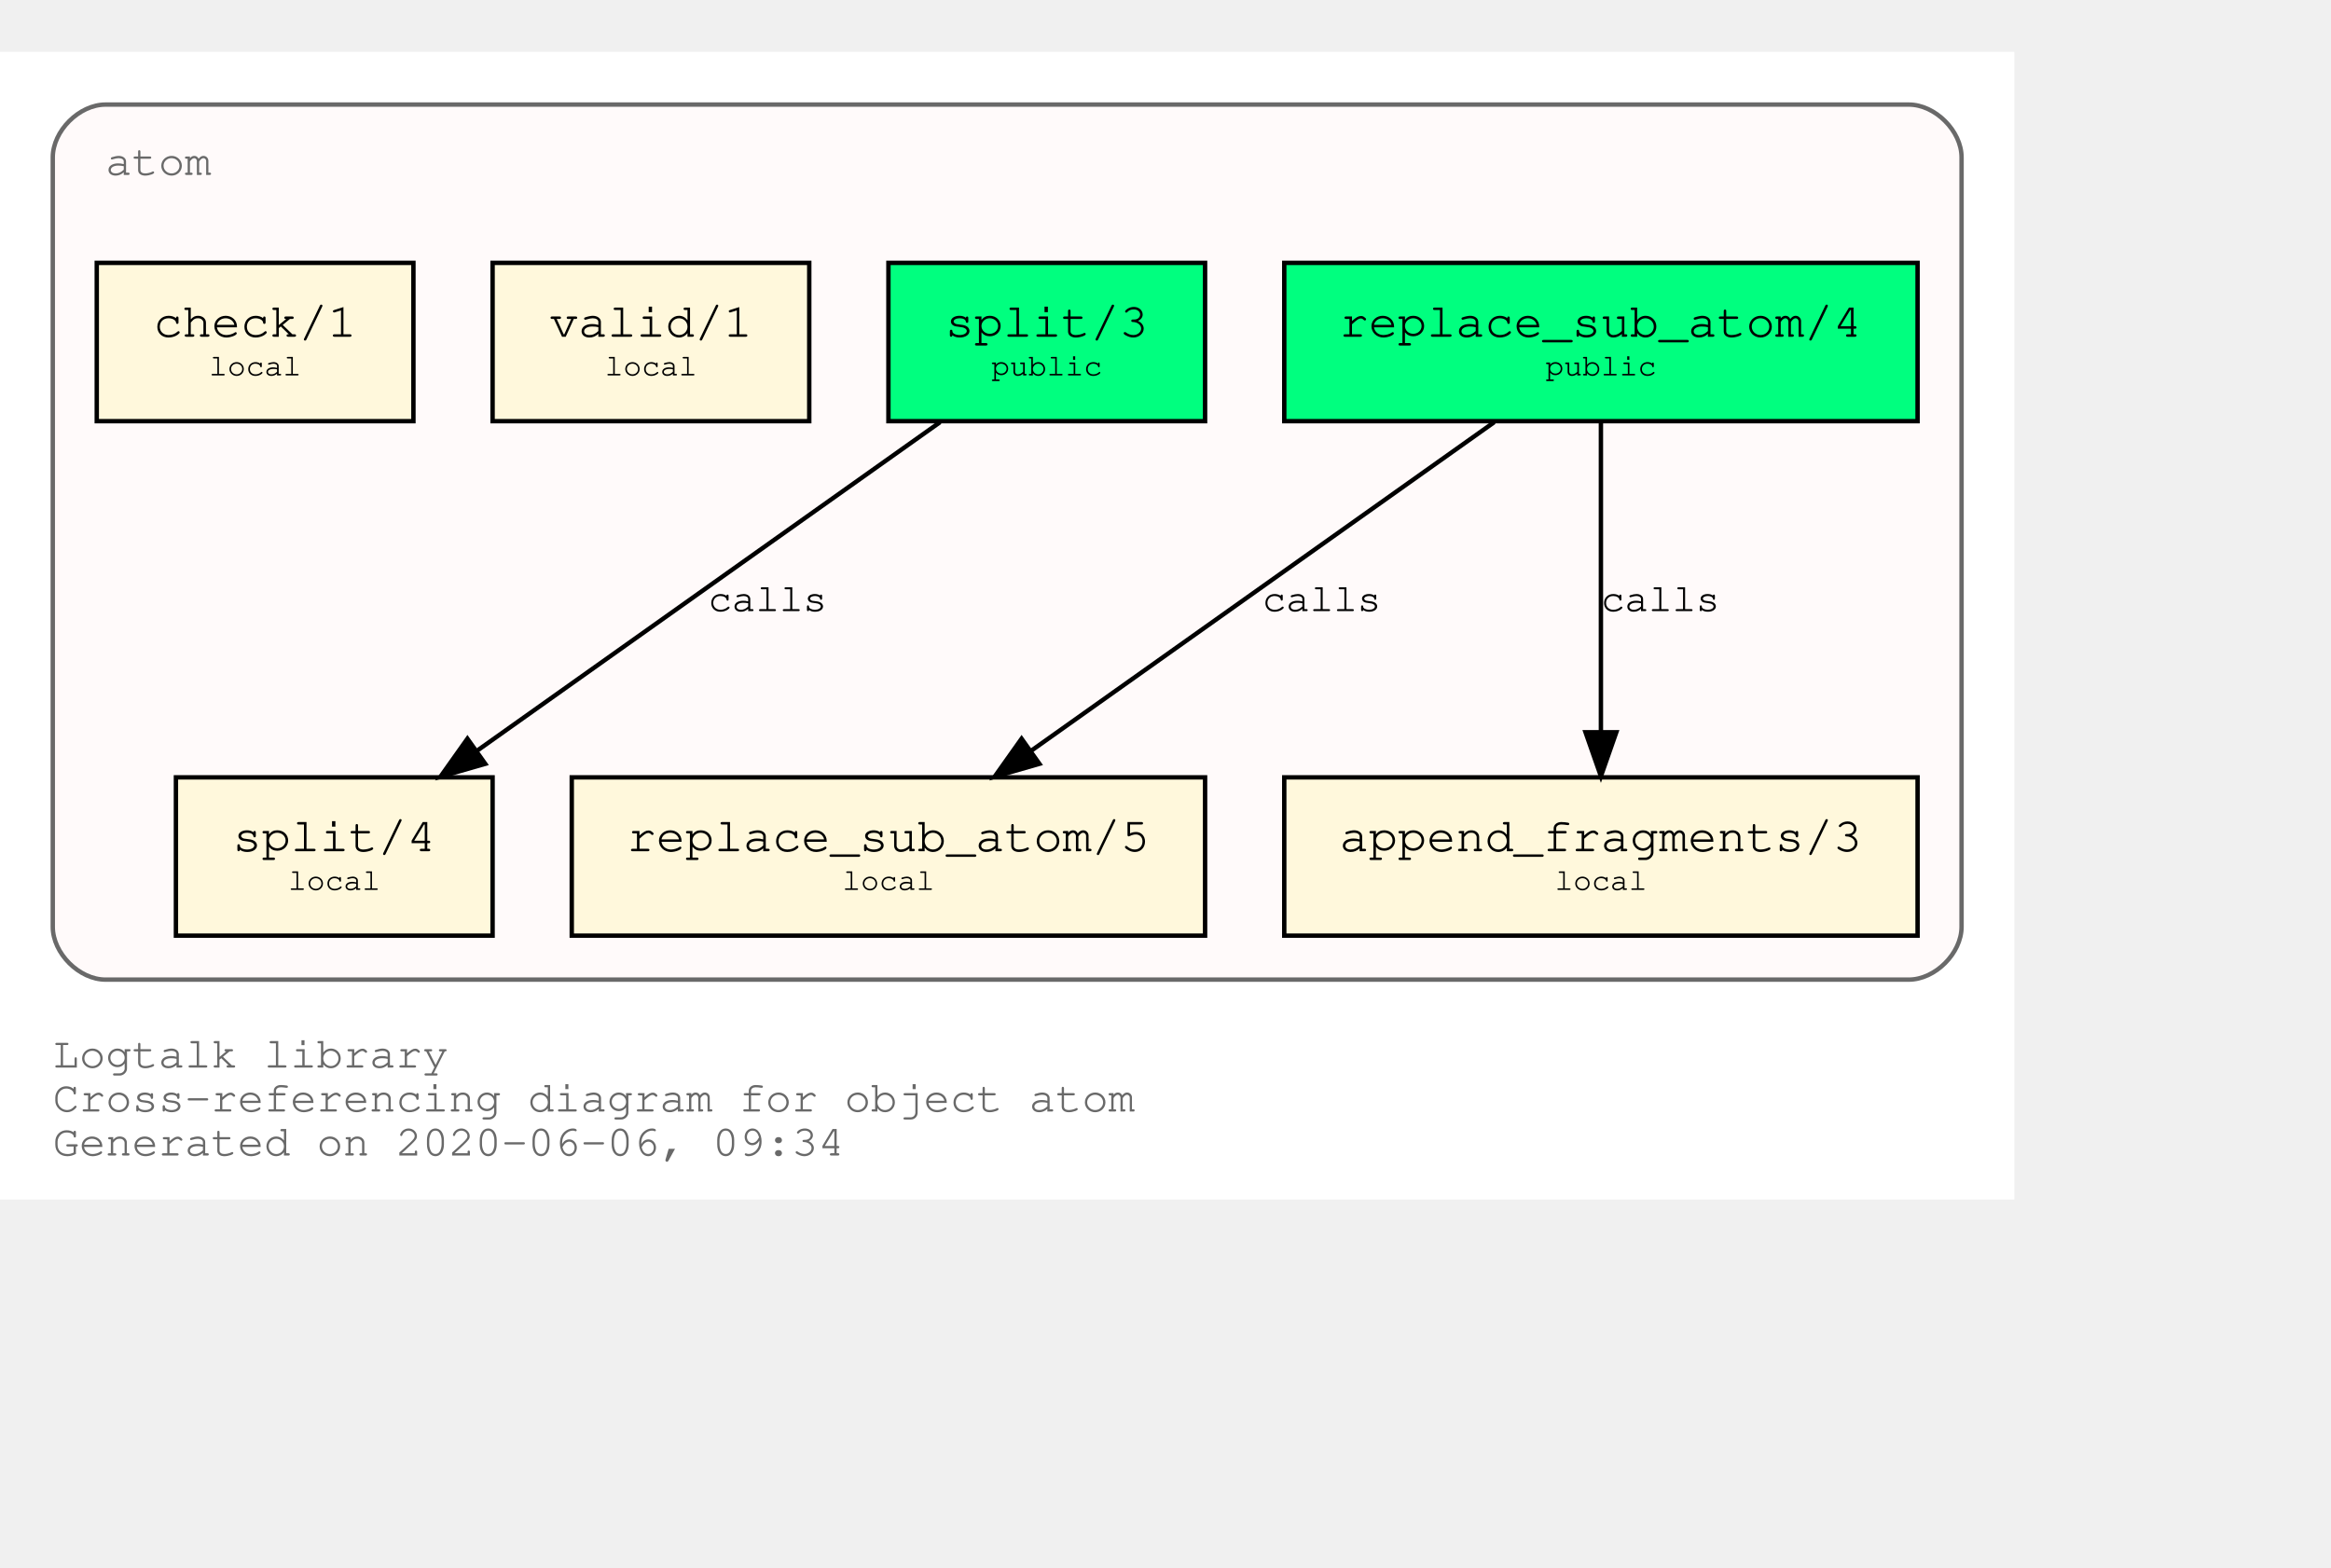
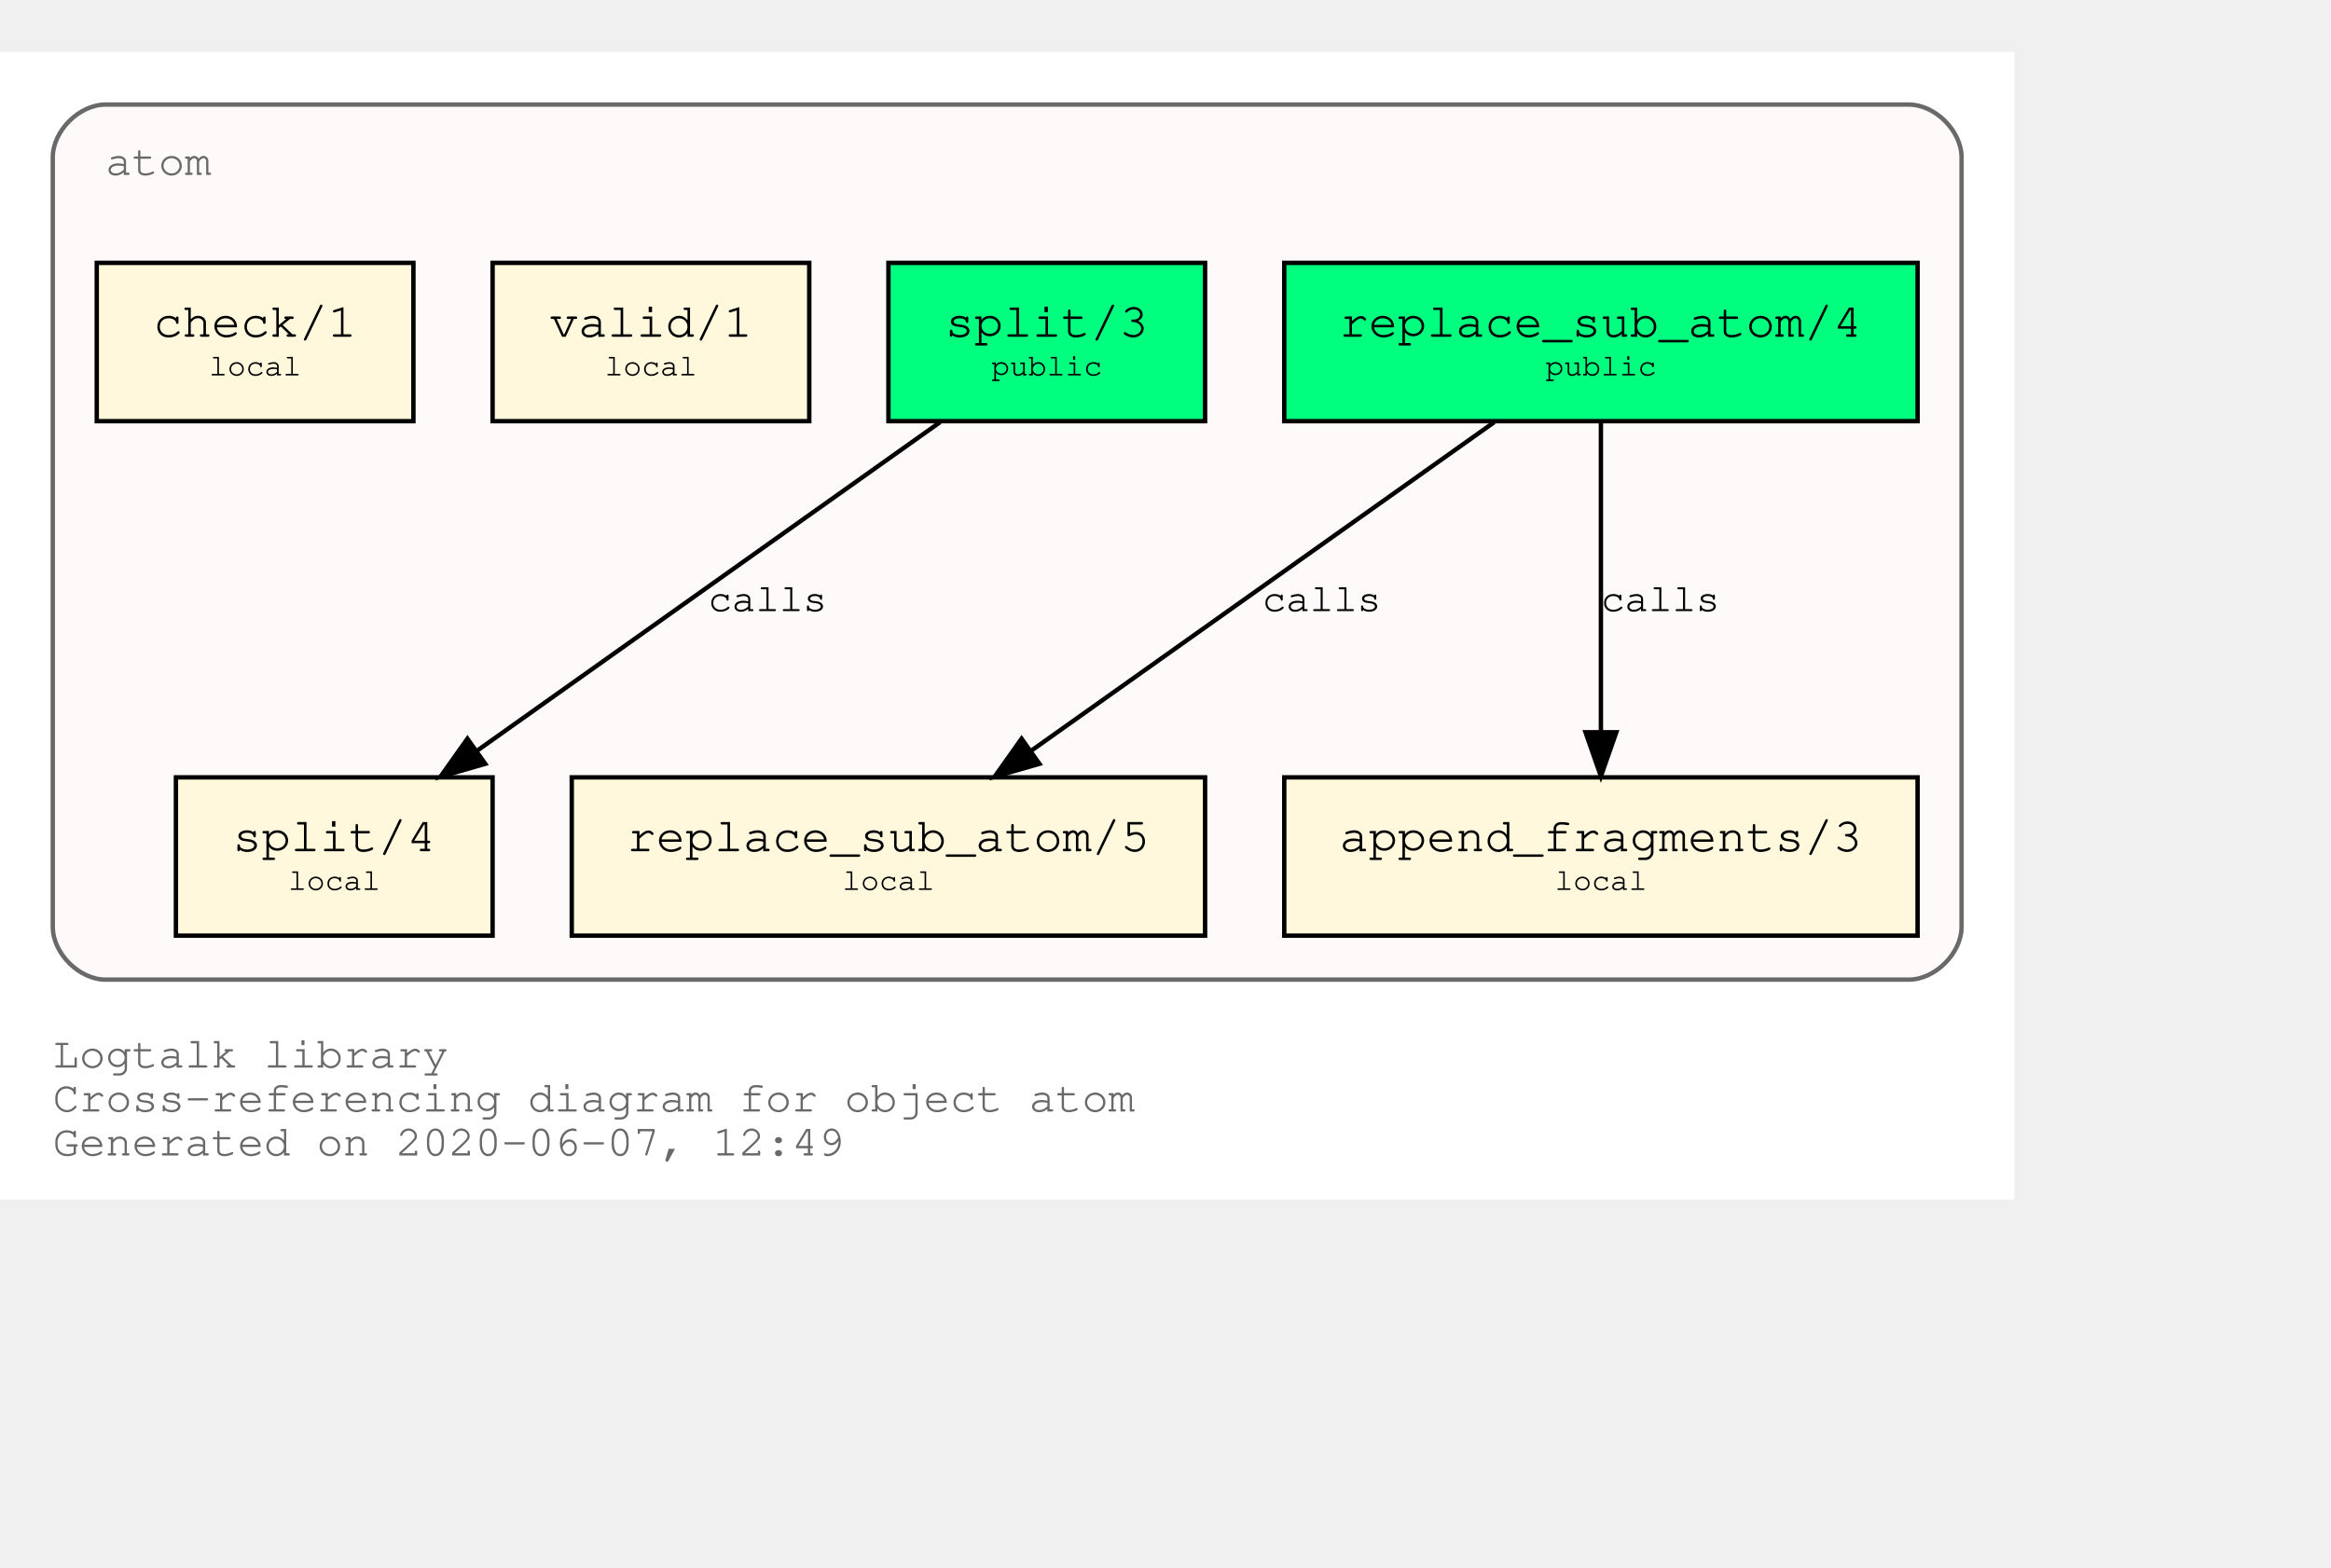
<svg xmlns="http://www.w3.org/2000/svg" xmlns:xlink="http://www.w3.org/1999/xlink" width="602pt" height="405pt" viewBox="72.00 72.00 530.00 333.00">
  <g id="graph0" class="graph" transform="scale(1 1) rotate(0) translate(76 329)">
    <polygon fill="white" stroke="transparent" points="-4,4 -4,-257 454,-257 454,4 -4,4" />
    <text text-anchor="start" x="8" y="-26" font-family="Courier,monospace" font-size="10.00" fill="dimgray">Logtalk library</text>
    <text text-anchor="start" x="8" y="-16" font-family="Courier,monospace" font-size="10.00" fill="dimgray">Cross-referencing diagram for object atom</text>
-     <text text-anchor="start" x="8" y="-6" font-family="Courier,monospace" font-size="10.00" fill="dimgray">Generated on 2020-06-06, 09:34</text>
+     <text text-anchor="start" x="8" y="-6" font-family="Courier,monospace" font-size="10.00" fill="dimgray">Generated on 2020-06-07, 12:49</text>
    <g id="clust1" class="cluster">
      <g id="a_clust1">
        <a xlink:title="atom">
          <path fill="snow" stroke="dimgray" d="M20,-46C20,-46 430,-46 430,-46 436,-46 442,-52 442,-58 442,-58 442,-233 442,-233 442,-239 436,-245 430,-245 430,-245 20,-245 20,-245 14,-245 8,-239 8,-233 8,-233 8,-58 8,-58 8,-52 14,-46 20,-46" />
          <g id="a_clust1_0">
-             <a xlink:href="https://github.com/LogtalkDotOrg/logtalk3/tree/3b219cf25fc8e9ca4d646edfee83c775841f9d3c/library/types/atom.lgt" xlink:title="https://github.com/LogtalkDotOrg/logtalk3/tree/3b219cf25fc8e9ca4d646edfee83c775841f9d3c/library/types/atom.lgt">
+             <a xlink:href="https://github.com/LogtalkDotOrg/logtalk3/tree/bae6bc85fd26b76a3253eace3bcd849a9461035e/library/types/atom.lgt" xlink:title="https://github.com/LogtalkDotOrg/logtalk3/tree/bae6bc85fd26b76a3253eace3bcd849a9461035e/library/types/atom.lgt">
              <text text-anchor="start" x="20" y="-229" font-family="Courier,monospace" font-size="10.00" fill="dimgray">atom</text>
            </a>
          </g>
        </a>
      </g>
    </g>
    <g id="node1" class="node">
      <g id="a_node1">
-         <a xlink:href="https://github.com/LogtalkDotOrg/logtalk3/tree/3b219cf25fc8e9ca4d646edfee83c775841f9d3c/library/types/atom.lgt#L31" xlink:title="https://github.com/LogtalkDotOrg/logtalk3/tree/3b219cf25fc8e9ca4d646edfee83c775841f9d3c/library/types/atom.lgt#L31">
+         <a xlink:href="https://github.com/LogtalkDotOrg/logtalk3/tree/bae6bc85fd26b76a3253eace3bcd849a9461035e/library/types/atom.lgt#L31" xlink:title="https://github.com/LogtalkDotOrg/logtalk3/tree/bae6bc85fd26b76a3253eace3bcd849a9461035e/library/types/atom.lgt#L31">
          <polygon fill="springgreen" stroke="black" points="432,-209 288,-209 288,-173 432,-173 432,-209" />
          <text text-anchor="start" x="295.8" y="-192.8" font-family="Courier,monospace" font-size="9.00"> </text>
          <text text-anchor="start" x="300.59" y="-192.2" font-family="Courier,monospace" font-size="11.00">replace_sub_atom/4</text>
          <text text-anchor="start" x="418.8" y="-192.8" font-family="Courier,monospace" font-size="9.00"> </text>
          <text text-anchor="start" x="295.8" y="-182.8" font-family="Courier,monospace" font-size="9.00"> </text>
          <text text-anchor="start" x="347.4" y="-183.4" font-family="Courier,monospace" font-size="7.00">public</text>
          <text text-anchor="start" x="418.8" y="-182.8" font-family="Courier,monospace" font-size="9.00"> </text>
        </a>
      </g>
    </g>
    <g id="node4" class="node">
      <g id="a_node4">
-         <a xlink:href="https://github.com/LogtalkDotOrg/logtalk3/tree/3b219cf25fc8e9ca4d646edfee83c775841f9d3c/library/types/atom.lgt#L53" xlink:title="https://github.com/LogtalkDotOrg/logtalk3/tree/3b219cf25fc8e9ca4d646edfee83c775841f9d3c/library/types/atom.lgt#L53">
+         <a xlink:href="https://github.com/LogtalkDotOrg/logtalk3/tree/bae6bc85fd26b76a3253eace3bcd849a9461035e/library/types/atom.lgt#L53" xlink:title="https://github.com/LogtalkDotOrg/logtalk3/tree/bae6bc85fd26b76a3253eace3bcd849a9461035e/library/types/atom.lgt#L53">
          <polygon fill="cornsilk" stroke="black" points="270,-92 126,-92 126,-56 270,-56 270,-92" />
          <text text-anchor="start" x="133.8" y="-75.8" font-family="Courier,monospace" font-size="9.00"> </text>
          <text text-anchor="start" x="138.59" y="-75.2" font-family="Courier,monospace" font-size="11.00">replace_sub_atom/5</text>
          <text text-anchor="start" x="256.8" y="-75.8" font-family="Courier,monospace" font-size="9.00"> </text>
          <text text-anchor="start" x="133.8" y="-65.8" font-family="Courier,monospace" font-size="9.00"> </text>
          <text text-anchor="start" x="187.5" y="-66.4" font-family="Courier,monospace" font-size="7.00">local</text>
          <text text-anchor="start" x="256.8" y="-65.8" font-family="Courier,monospace" font-size="9.00"> </text>
        </a>
      </g>
    </g>
    <g id="edge1" class="edge">
      <g id="a_edge1">
-         <a xlink:href="https://github.com/LogtalkDotOrg/logtalk3/tree/3b219cf25fc8e9ca4d646edfee83c775841f9d3c/library/types/atom.lgt#L45" xlink:title="calls">
+         <a xlink:href="https://github.com/LogtalkDotOrg/logtalk3/tree/bae6bc85fd26b76a3253eace3bcd849a9461035e/library/types/atom.lgt#L45" xlink:title="calls">
          <path fill="none" stroke="black" d="M335.75,-172.78C307.75,-152.91 261.58,-120.13 230.49,-98.07" />
          <polygon fill="black" stroke="black" points="232.33,-95.08 222.15,-92.15 228.28,-100.79 232.33,-95.08" />
        </a>
      </g>
      <g id="a_edge1-label">
-         <a xlink:href="https://github.com/LogtalkDotOrg/logtalk3/tree/3b219cf25fc8e9ca4d646edfee83c775841f9d3c/library/types/atom.lgt#L45" xlink:title="https://github.com/LogtalkDotOrg/logtalk3/tree/3b219cf25fc8e9ca4d646edfee83c775841f9d3c/library/types/atom.lgt#L45">
+         <a xlink:href="https://github.com/LogtalkDotOrg/logtalk3/tree/bae6bc85fd26b76a3253eace3bcd849a9461035e/library/types/atom.lgt#L45" xlink:title="https://github.com/LogtalkDotOrg/logtalk3/tree/bae6bc85fd26b76a3253eace3bcd849a9461035e/library/types/atom.lgt#L45">
          <text text-anchor="start" x="283" y="-129.8" font-family="Courier,monospace" font-size="9.00">calls</text>
        </a>
      </g>
    </g>
    <g id="node5" class="node">
      <g id="a_node5">
-         <a xlink:href="https://github.com/LogtalkDotOrg/logtalk3/tree/3b219cf25fc8e9ca4d646edfee83c775841f9d3c/library/types/atom.lgt#L64" xlink:title="https://github.com/LogtalkDotOrg/logtalk3/tree/3b219cf25fc8e9ca4d646edfee83c775841f9d3c/library/types/atom.lgt#L64">
+         <a xlink:href="https://github.com/LogtalkDotOrg/logtalk3/tree/bae6bc85fd26b76a3253eace3bcd849a9461035e/library/types/atom.lgt#L64" xlink:title="https://github.com/LogtalkDotOrg/logtalk3/tree/bae6bc85fd26b76a3253eace3bcd849a9461035e/library/types/atom.lgt#L64">
          <polygon fill="cornsilk" stroke="black" points="432,-92 288,-92 288,-56 432,-56 432,-92" />
          <text text-anchor="start" x="295.8" y="-75.8" font-family="Courier,monospace" font-size="9.00"> </text>
          <text text-anchor="start" x="300.59" y="-75.2" font-family="Courier,monospace" font-size="11.00">append_fragments/3</text>
          <text text-anchor="start" x="418.8" y="-75.8" font-family="Courier,monospace" font-size="9.00"> </text>
          <text text-anchor="start" x="295.8" y="-65.8" font-family="Courier,monospace" font-size="9.00"> </text>
          <text text-anchor="start" x="349.5" y="-66.4" font-family="Courier,monospace" font-size="7.00">local</text>
          <text text-anchor="start" x="418.8" y="-65.8" font-family="Courier,monospace" font-size="9.00"> </text>
        </a>
      </g>
    </g>
    <g id="edge2" class="edge">
      <g id="a_edge2">
-         <a xlink:href="https://github.com/LogtalkDotOrg/logtalk3/tree/3b219cf25fc8e9ca4d646edfee83c775841f9d3c/library/types/atom.lgt#L45" xlink:title="calls">
+         <a xlink:href="https://github.com/LogtalkDotOrg/logtalk3/tree/bae6bc85fd26b76a3253eace3bcd849a9461035e/library/types/atom.lgt#L45" xlink:title="calls">
          <path fill="none" stroke="black" d="M360,-172.53C360,-153.94 360,-124.24 360,-102.5" />
          <polygon fill="black" stroke="black" points="363.5,-102.25 360,-92.25 356.5,-102.25 363.5,-102.25" />
        </a>
      </g>
      <g id="a_edge2-label">
-         <a xlink:href="https://github.com/LogtalkDotOrg/logtalk3/tree/3b219cf25fc8e9ca4d646edfee83c775841f9d3c/library/types/atom.lgt#L45" xlink:title="https://github.com/LogtalkDotOrg/logtalk3/tree/3b219cf25fc8e9ca4d646edfee83c775841f9d3c/library/types/atom.lgt#L45">
+         <a xlink:href="https://github.com/LogtalkDotOrg/logtalk3/tree/bae6bc85fd26b76a3253eace3bcd849a9461035e/library/types/atom.lgt#L45" xlink:title="https://github.com/LogtalkDotOrg/logtalk3/tree/bae6bc85fd26b76a3253eace3bcd849a9461035e/library/types/atom.lgt#L45">
          <text text-anchor="start" x="360" y="-129.8" font-family="Courier,monospace" font-size="9.00">calls</text>
        </a>
      </g>
    </g>
    <g id="node2" class="node">
      <g id="a_node2">
-         <a xlink:href="https://github.com/LogtalkDotOrg/logtalk3/tree/3b219cf25fc8e9ca4d646edfee83c775841f9d3c/library/types/atom.lgt#L38" xlink:title="https://github.com/LogtalkDotOrg/logtalk3/tree/3b219cf25fc8e9ca4d646edfee83c775841f9d3c/library/types/atom.lgt#L38">
+         <a xlink:href="https://github.com/LogtalkDotOrg/logtalk3/tree/bae6bc85fd26b76a3253eace3bcd849a9461035e/library/types/atom.lgt#L38" xlink:title="https://github.com/LogtalkDotOrg/logtalk3/tree/bae6bc85fd26b76a3253eace3bcd849a9461035e/library/types/atom.lgt#L38">
          <polygon fill="springgreen" stroke="black" points="270,-209 198,-209 198,-173 270,-173 270,-209" />
          <text text-anchor="start" x="205.8" y="-192.8" font-family="Courier,monospace" font-size="9.00"> </text>
          <text text-anchor="start" x="210.9" y="-192.2" font-family="Courier,monospace" font-size="11.00">split/3</text>
          <text text-anchor="start" x="256.8" y="-192.8" font-family="Courier,monospace" font-size="9.00"> </text>
          <text text-anchor="start" x="205.8" y="-182.8" font-family="Courier,monospace" font-size="9.00"> </text>
          <text text-anchor="start" x="221.4" y="-183.4" font-family="Courier,monospace" font-size="7.00">public</text>
          <text text-anchor="start" x="256.8" y="-182.8" font-family="Courier,monospace" font-size="9.00"> </text>
        </a>
      </g>
    </g>
    <g id="node6" class="node">
      <g id="a_node6">
-         <a xlink:href="https://github.com/LogtalkDotOrg/logtalk3/tree/3b219cf25fc8e9ca4d646edfee83c775841f9d3c/library/types/atom.lgt#L76" xlink:title="https://github.com/LogtalkDotOrg/logtalk3/tree/3b219cf25fc8e9ca4d646edfee83c775841f9d3c/library/types/atom.lgt#L76">
+         <a xlink:href="https://github.com/LogtalkDotOrg/logtalk3/tree/bae6bc85fd26b76a3253eace3bcd849a9461035e/library/types/atom.lgt#L76" xlink:title="https://github.com/LogtalkDotOrg/logtalk3/tree/bae6bc85fd26b76a3253eace3bcd849a9461035e/library/types/atom.lgt#L76">
          <polygon fill="cornsilk" stroke="black" points="108,-92 36,-92 36,-56 108,-56 108,-92" />
          <text text-anchor="start" x="43.8" y="-75.8" font-family="Courier,monospace" font-size="9.00"> </text>
          <text text-anchor="start" x="48.9" y="-75.2" font-family="Courier,monospace" font-size="11.00">split/4</text>
          <text text-anchor="start" x="94.8" y="-75.8" font-family="Courier,monospace" font-size="9.00"> </text>
          <text text-anchor="start" x="43.8" y="-65.8" font-family="Courier,monospace" font-size="9.00"> </text>
          <text text-anchor="start" x="61.5" y="-66.4" font-family="Courier,monospace" font-size="7.00">local</text>
          <text text-anchor="start" x="94.8" y="-65.8" font-family="Courier,monospace" font-size="9.00"> </text>
        </a>
      </g>
    </g>
    <g id="edge3" class="edge">
      <g id="a_edge3">
-         <a xlink:href="https://github.com/LogtalkDotOrg/logtalk3/tree/3b219cf25fc8e9ca4d646edfee83c775841f9d3c/library/types/atom.lgt#L69" xlink:title="calls">
+         <a xlink:href="https://github.com/LogtalkDotOrg/logtalk3/tree/bae6bc85fd26b76a3253eace3bcd849a9461035e/library/types/atom.lgt#L69" xlink:title="calls">
          <path fill="none" stroke="black" d="M209.75,-172.78C181.75,-152.91 135.58,-120.13 104.49,-98.07" />
          <polygon fill="black" stroke="black" points="106.33,-95.08 96.15,-92.15 102.28,-100.79 106.33,-95.08" />
        </a>
      </g>
      <g id="a_edge3-label">
-         <a xlink:href="https://github.com/LogtalkDotOrg/logtalk3/tree/3b219cf25fc8e9ca4d646edfee83c775841f9d3c/library/types/atom.lgt#L69" xlink:title="https://github.com/LogtalkDotOrg/logtalk3/tree/3b219cf25fc8e9ca4d646edfee83c775841f9d3c/library/types/atom.lgt#L69">
+         <a xlink:href="https://github.com/LogtalkDotOrg/logtalk3/tree/bae6bc85fd26b76a3253eace3bcd849a9461035e/library/types/atom.lgt#L69" xlink:title="https://github.com/LogtalkDotOrg/logtalk3/tree/bae6bc85fd26b76a3253eace3bcd849a9461035e/library/types/atom.lgt#L69">
          <text text-anchor="start" x="157" y="-129.8" font-family="Courier,monospace" font-size="9.00">calls</text>
        </a>
      </g>
    </g>
    <g id="node3" class="node">
      <g id="a_node3">
-         <a xlink:href="https://github.com/LogtalkDotOrg/logtalk3/tree/3b219cf25fc8e9ca4d646edfee83c775841f9d3c/library/types/atom.lgt#L87" xlink:title="https://github.com/LogtalkDotOrg/logtalk3/tree/3b219cf25fc8e9ca4d646edfee83c775841f9d3c/library/types/atom.lgt#L87">
+         <a xlink:href="https://github.com/LogtalkDotOrg/logtalk3/tree/bae6bc85fd26b76a3253eace3bcd849a9461035e/library/types/atom.lgt#L87" xlink:title="https://github.com/LogtalkDotOrg/logtalk3/tree/bae6bc85fd26b76a3253eace3bcd849a9461035e/library/types/atom.lgt#L87">
          <polygon fill="cornsilk" stroke="black" points="180,-209 108,-209 108,-173 180,-173 180,-209" />
          <text text-anchor="start" x="115.8" y="-192.8" font-family="Courier,monospace" font-size="9.00"> </text>
          <text text-anchor="start" x="120.9" y="-192.2" font-family="Courier,monospace" font-size="11.00">valid/1</text>
          <text text-anchor="start" x="166.8" y="-192.8" font-family="Courier,monospace" font-size="9.00"> </text>
          <text text-anchor="start" x="115.8" y="-182.8" font-family="Courier,monospace" font-size="9.00"> </text>
          <text text-anchor="start" x="133.5" y="-183.4" font-family="Courier,monospace" font-size="7.00">local</text>
          <text text-anchor="start" x="166.8" y="-182.8" font-family="Courier,monospace" font-size="9.00"> </text>
        </a>
      </g>
    </g>
    <g id="node7" class="node">
      <g id="a_node7">
-         <a xlink:href="https://github.com/LogtalkDotOrg/logtalk3/tree/3b219cf25fc8e9ca4d646edfee83c775841f9d3c/library/types/atom.lgt#L90" xlink:title="https://github.com/LogtalkDotOrg/logtalk3/tree/3b219cf25fc8e9ca4d646edfee83c775841f9d3c/library/types/atom.lgt#L90">
+         <a xlink:href="https://github.com/LogtalkDotOrg/logtalk3/tree/bae6bc85fd26b76a3253eace3bcd849a9461035e/library/types/atom.lgt#L90" xlink:title="https://github.com/LogtalkDotOrg/logtalk3/tree/bae6bc85fd26b76a3253eace3bcd849a9461035e/library/types/atom.lgt#L90">
          <polygon fill="cornsilk" stroke="black" points="90,-209 18,-209 18,-173 90,-173 90,-209" />
          <text text-anchor="start" x="25.8" y="-192.8" font-family="Courier,monospace" font-size="9.00"> </text>
          <text text-anchor="start" x="30.9" y="-192.2" font-family="Courier,monospace" font-size="11.00">check/1</text>
          <text text-anchor="start" x="76.8" y="-192.8" font-family="Courier,monospace" font-size="9.00"> </text>
          <text text-anchor="start" x="25.8" y="-182.8" font-family="Courier,monospace" font-size="9.00"> </text>
          <text text-anchor="start" x="43.5" y="-183.4" font-family="Courier,monospace" font-size="7.00">local</text>
          <text text-anchor="start" x="76.8" y="-182.8" font-family="Courier,monospace" font-size="9.00"> </text>
        </a>
      </g>
    </g>
  </g>
</svg>
